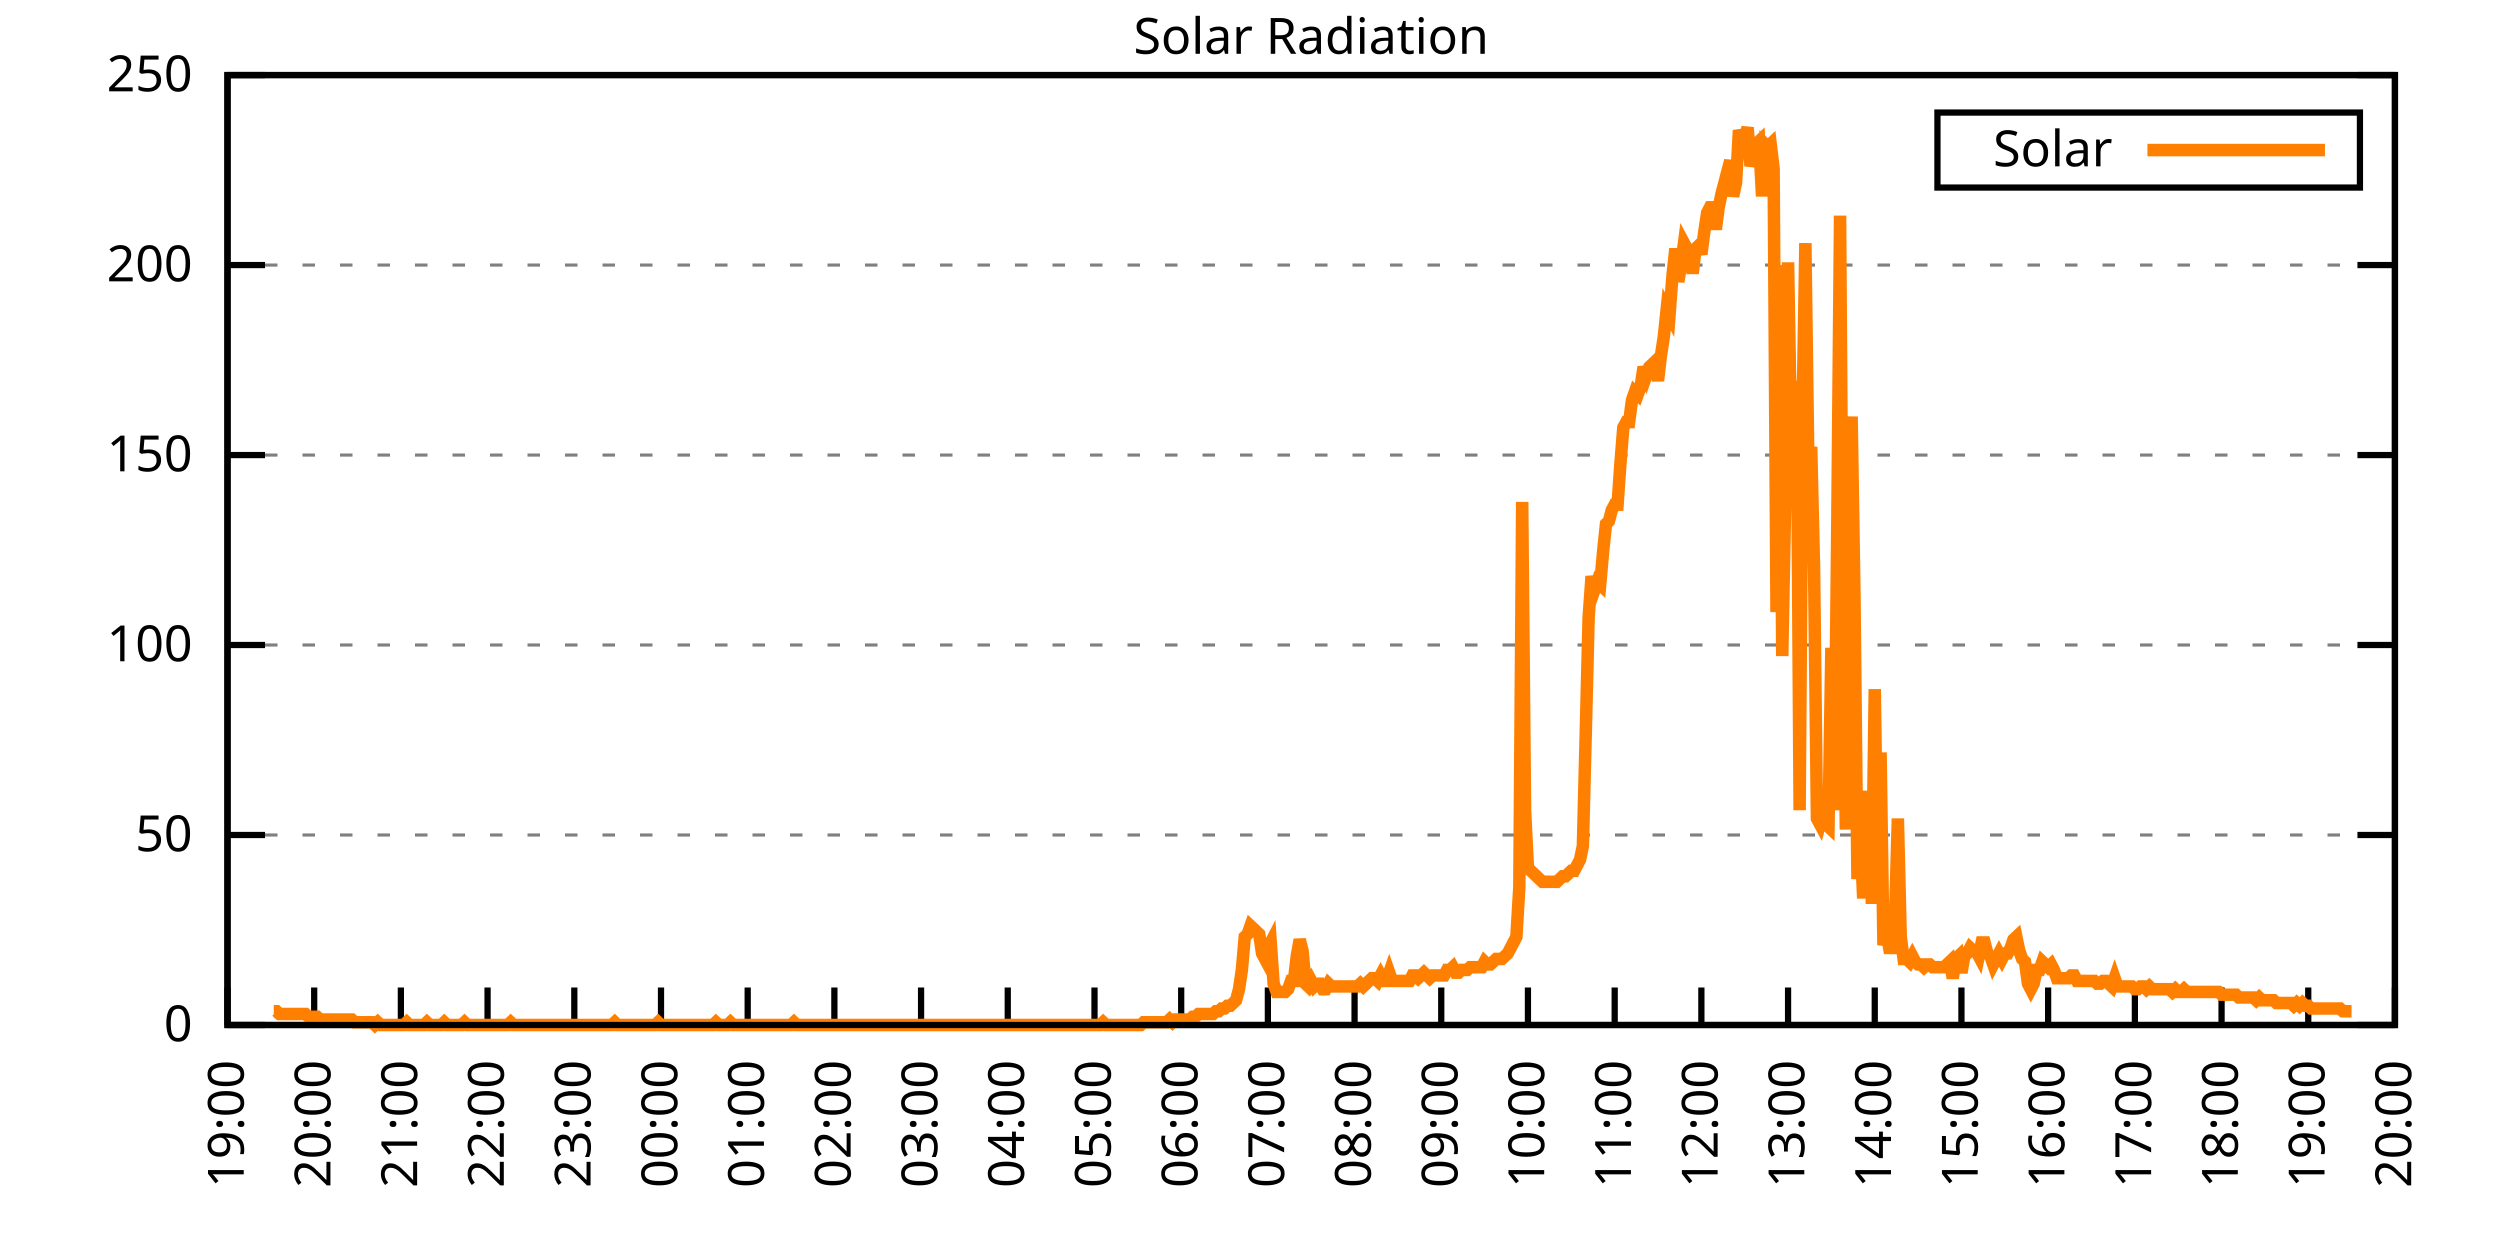
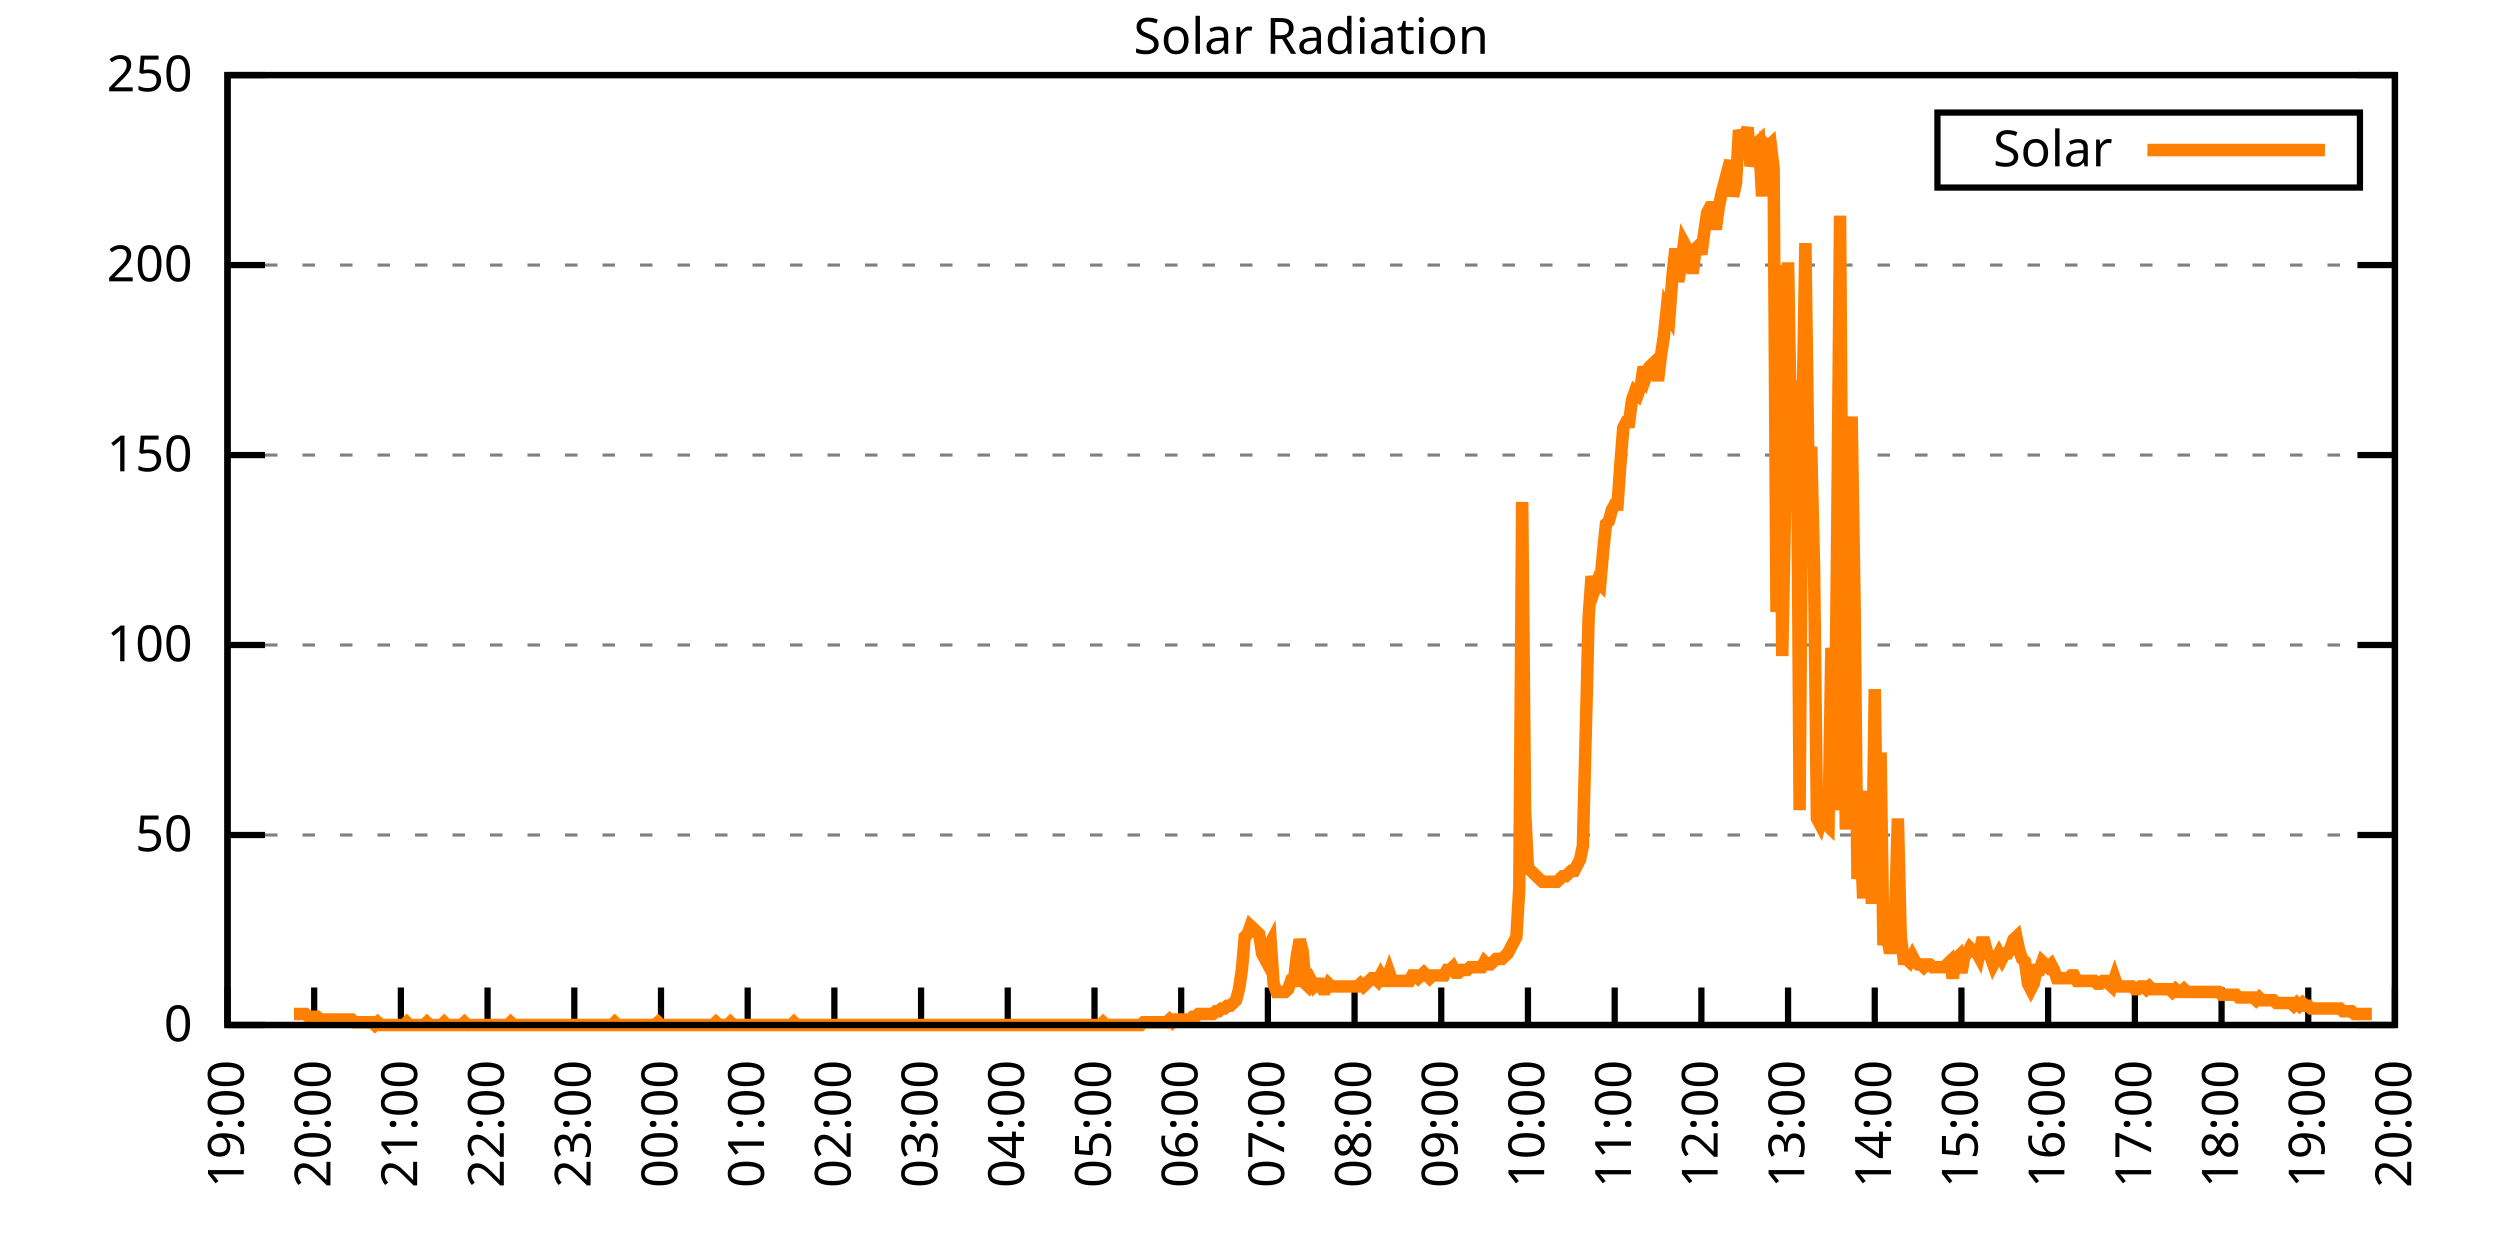
<svg xmlns="http://www.w3.org/2000/svg" xmlns:xlink="http://www.w3.org/1999/xlink" width="400" height="200" viewBox="0 0 400 200">
  <g id="gnuplot_canvas">
    <rect x="0" y="0" width="400" height="200" fill="none" />
    <defs>
      <circle id="gpDot" r="0.5" stroke-width="0.5" stroke="currentColor" />
      <path id="gpPt0" stroke-width="0.333" stroke="currentColor" d="M-1,0 h2 M0,-1 v2" />
      <path id="gpPt1" stroke-width="0.333" stroke="currentColor" d="M-1,-1 L1,1 M1,-1 L-1,1" />
      <path id="gpPt2" stroke-width="0.333" stroke="currentColor" d="M-1,0 L1,0 M0,-1 L0,1 M-1,-1 L1,1 M-1,1 L1,-1" />
      <rect id="gpPt3" stroke-width="0.333" stroke="currentColor" x="-1" y="-1" width="2" height="2" />
      <rect id="gpPt4" stroke-width="0.333" stroke="currentColor" fill="currentColor" x="-1" y="-1" width="2" height="2" />
      <circle id="gpPt5" stroke-width="0.333" stroke="currentColor" cx="0" cy="0" r="1" />
      <use xlink:href="#gpPt5" id="gpPt6" fill="currentColor" stroke="none" />
      <path id="gpPt7" stroke-width="0.333" stroke="currentColor" d="M0,-1.33 L-1.33,0.67 L1.33,0.67 z" />
      <use xlink:href="#gpPt7" id="gpPt8" fill="currentColor" stroke="none" />
      <use xlink:href="#gpPt7" id="gpPt9" stroke="currentColor" transform="rotate(180)" />
      <use xlink:href="#gpPt9" id="gpPt10" fill="currentColor" stroke="none" />
      <use xlink:href="#gpPt3" id="gpPt11" stroke="currentColor" transform="rotate(45)" />
      <use xlink:href="#gpPt11" id="gpPt12" fill="currentColor" stroke="none" />
      <path id="gpPt13" stroke-width="0.333" stroke="currentColor" d="M0,1.330 L1.265,0.411 L0.782,-1.067 L-0.782,-1.076 L-1.265,0.411 z" />
      <use xlink:href="#gpPt13" id="gpPt14" fill="currentColor" stroke="none" />
      <filter id="textbox" filterUnits="objectBoundingBox" x="0" y="0" height="1" width="1">
        <feFlood flood-color="white" flood-opacity="1" result="bgnd" />
        <feComposite in="SourceGraphic" in2="bgnd" operator="atop" />
      </filter>
      <filter id="greybox" filterUnits="objectBoundingBox" x="0" y="0" height="1" width="1">
        <feFlood flood-color="lightgrey" flood-opacity="1" result="grey" />
        <feComposite in="SourceGraphic" in2="grey" operator="atop" />
      </filter>
    </defs>
    <g fill="none" color="white" stroke="currentColor" stroke-width="1.00" stroke-linecap="butt" stroke-linejoin="miter">
</g>
    <g fill="none" color="black" stroke="currentColor" stroke-width="1.00" stroke-linecap="butt" stroke-linejoin="miter">
      <g stroke="none" shape-rendering="crispEdges">
        <polygon fill="rgb(255, 255, 255)" points="36.40,164.00 383.18,164.00 383.18,12.02 36.40,12.02 " />
      </g>
    </g>
    <g fill="none" color="black" stroke="currentColor" stroke-width="1.00" stroke-linecap="butt" stroke-linejoin="miter">
</g>
    <g fill="none" color="black" stroke="black" stroke-width="0.50" stroke-linecap="butt" stroke-linejoin="miter">
</g>
    <g fill="none" color="gray" stroke="currentColor" stroke-width="0.50" stroke-linecap="butt" stroke-linejoin="miter">
      <path stroke="gray" stroke-dasharray="2,4" class="gridline" d="M36.40,164.00 L383.19,164.00  " />
    </g>
    <g fill="none" color="gray" stroke="gray" stroke-width="1.00" stroke-linecap="butt" stroke-linejoin="miter">
</g>
    <g fill="none" color="black" stroke="currentColor" stroke-width="1.00" stroke-linecap="butt" stroke-linejoin="miter">
      <path stroke="black" d="M36.40,164.00 L42.40,164.00 M383.19,164.00 L377.19,164.00  " />
      <g transform="translate(30.80,166.60)" stroke="none" fill="black" font-family="Sans" font-size="8.00" text-anchor="end">
        <text>
          <tspan font-family="Sans"> 0</tspan>
        </text>
      </g>
    </g>
    <g fill="none" color="black" stroke="currentColor" stroke-width="1.00" stroke-linecap="butt" stroke-linejoin="miter">
</g>
    <g fill="none" color="black" stroke="black" stroke-width="0.50" stroke-linecap="butt" stroke-linejoin="miter">
</g>
    <g fill="none" color="gray" stroke="currentColor" stroke-width="0.50" stroke-linecap="butt" stroke-linejoin="miter">
      <path stroke="gray" stroke-dasharray="2,4" class="gridline" d="M36.40,133.60 L383.19,133.60  " />
    </g>
    <g fill="none" color="gray" stroke="gray" stroke-width="1.00" stroke-linecap="butt" stroke-linejoin="miter">
</g>
    <g fill="none" color="black" stroke="currentColor" stroke-width="1.00" stroke-linecap="butt" stroke-linejoin="miter">
      <path stroke="black" d="M36.40,133.60 L42.40,133.60 M383.19,133.60 L377.19,133.60  " />
      <g transform="translate(30.80,136.20)" stroke="none" fill="black" font-family="Sans" font-size="8.00" text-anchor="end">
        <text>
          <tspan font-family="Sans"> 50</tspan>
        </text>
      </g>
    </g>
    <g fill="none" color="black" stroke="currentColor" stroke-width="1.00" stroke-linecap="butt" stroke-linejoin="miter">
</g>
    <g fill="none" color="black" stroke="black" stroke-width="0.50" stroke-linecap="butt" stroke-linejoin="miter">
</g>
    <g fill="none" color="gray" stroke="currentColor" stroke-width="0.50" stroke-linecap="butt" stroke-linejoin="miter">
      <path stroke="gray" stroke-dasharray="2,4" class="gridline" d="M36.40,103.20 L383.19,103.20  " />
    </g>
    <g fill="none" color="gray" stroke="gray" stroke-width="1.00" stroke-linecap="butt" stroke-linejoin="miter">
</g>
    <g fill="none" color="black" stroke="currentColor" stroke-width="1.00" stroke-linecap="butt" stroke-linejoin="miter">
      <path stroke="black" d="M36.40,103.20 L42.40,103.20 M383.19,103.20 L377.19,103.20  " />
      <g transform="translate(30.80,105.80)" stroke="none" fill="black" font-family="Sans" font-size="8.00" text-anchor="end">
        <text>
          <tspan font-family="Sans"> 100</tspan>
        </text>
      </g>
    </g>
    <g fill="none" color="black" stroke="currentColor" stroke-width="1.00" stroke-linecap="butt" stroke-linejoin="miter">
</g>
    <g fill="none" color="black" stroke="black" stroke-width="0.50" stroke-linecap="butt" stroke-linejoin="miter">
</g>
    <g fill="none" color="gray" stroke="currentColor" stroke-width="0.50" stroke-linecap="butt" stroke-linejoin="miter">
      <path stroke="gray" stroke-dasharray="2,4" class="gridline" d="M36.40,72.81 L383.19,72.81  " />
    </g>
    <g fill="none" color="gray" stroke="gray" stroke-width="1.00" stroke-linecap="butt" stroke-linejoin="miter">
</g>
    <g fill="none" color="black" stroke="currentColor" stroke-width="1.00" stroke-linecap="butt" stroke-linejoin="miter">
      <path stroke="black" d="M36.40,72.81 L42.40,72.81 M383.19,72.81 L377.19,72.81  " />
      <g transform="translate(30.80,75.41)" stroke="none" fill="black" font-family="Sans" font-size="8.00" text-anchor="end">
        <text>
          <tspan font-family="Sans"> 150</tspan>
        </text>
      </g>
    </g>
    <g fill="none" color="black" stroke="currentColor" stroke-width="1.00" stroke-linecap="butt" stroke-linejoin="miter">
</g>
    <g fill="none" color="black" stroke="black" stroke-width="0.50" stroke-linecap="butt" stroke-linejoin="miter">
</g>
    <g fill="none" color="gray" stroke="currentColor" stroke-width="0.50" stroke-linecap="butt" stroke-linejoin="miter">
      <path stroke="gray" stroke-dasharray="2,4" class="gridline" d="M36.40,42.41 L383.19,42.41  " />
    </g>
    <g fill="none" color="gray" stroke="gray" stroke-width="1.00" stroke-linecap="butt" stroke-linejoin="miter">
</g>
    <g fill="none" color="black" stroke="currentColor" stroke-width="1.00" stroke-linecap="butt" stroke-linejoin="miter">
      <path stroke="black" d="M36.40,42.41 L42.40,42.41 M383.19,42.41 L377.19,42.41  " />
      <g transform="translate(30.80,45.01)" stroke="none" fill="black" font-family="Sans" font-size="8.00" text-anchor="end">
        <text>
          <tspan font-family="Sans"> 200</tspan>
        </text>
      </g>
    </g>
    <g fill="none" color="black" stroke="currentColor" stroke-width="1.00" stroke-linecap="butt" stroke-linejoin="miter">
</g>
    <g fill="none" color="black" stroke="black" stroke-width="0.50" stroke-linecap="butt" stroke-linejoin="miter">
</g>
    <g fill="none" color="gray" stroke="currentColor" stroke-width="0.50" stroke-linecap="butt" stroke-linejoin="miter">
      <path stroke="gray" stroke-dasharray="2,4" class="gridline" d="M36.40,12.01 L383.19,12.01  " />
    </g>
    <g fill="none" color="gray" stroke="gray" stroke-width="1.00" stroke-linecap="butt" stroke-linejoin="miter">
</g>
    <g fill="none" color="black" stroke="currentColor" stroke-width="1.00" stroke-linecap="butt" stroke-linejoin="miter">
      <path stroke="black" d="M36.40,12.01 L42.40,12.01 M383.19,12.01 L377.19,12.01  " />
      <g transform="translate(30.80,14.61)" stroke="none" fill="black" font-family="Sans" font-size="8.00" text-anchor="end">
        <text>
          <tspan font-family="Sans"> 250</tspan>
        </text>
      </g>
    </g>
    <g fill="none" color="black" stroke="currentColor" stroke-width="1.00" stroke-linecap="butt" stroke-linejoin="miter">
      <path stroke="black" d="M36.40,164.00 L36.40,158.00  " />
      <g transform="translate(39.00,169.60) rotate(270.00)" stroke="none" fill="black" font-family="Sans" font-size="8.00" text-anchor="end">
        <text>
          <tspan font-family="Sans">19:00</tspan>
        </text>
      </g>
    </g>
    <g fill="none" color="black" stroke="currentColor" stroke-width="1.00" stroke-linecap="butt" stroke-linejoin="miter">
      <path stroke="black" d="M50.27,164.00 L50.27,158.00  " />
      <g transform="translate(52.87,169.60) rotate(270.00)" stroke="none" fill="black" font-family="Sans" font-size="8.00" text-anchor="end">
        <text>
          <tspan font-family="Sans">20:00</tspan>
        </text>
      </g>
    </g>
    <g fill="none" color="black" stroke="currentColor" stroke-width="1.00" stroke-linecap="butt" stroke-linejoin="miter">
      <path stroke="black" d="M64.14,164.00 L64.14,158.00  " />
      <g transform="translate(66.74,169.60) rotate(270.00)" stroke="none" fill="black" font-family="Sans" font-size="8.00" text-anchor="end">
        <text>
          <tspan font-family="Sans">21:00</tspan>
        </text>
      </g>
    </g>
    <g fill="none" color="black" stroke="currentColor" stroke-width="1.00" stroke-linecap="butt" stroke-linejoin="miter">
      <path stroke="black" d="M78.01,164.00 L78.01,158.00  " />
      <g transform="translate(80.61,169.60) rotate(270.00)" stroke="none" fill="black" font-family="Sans" font-size="8.00" text-anchor="end">
        <text>
          <tspan font-family="Sans">22:00</tspan>
        </text>
      </g>
    </g>
    <g fill="none" color="black" stroke="currentColor" stroke-width="1.00" stroke-linecap="butt" stroke-linejoin="miter">
      <path stroke="black" d="M91.89,164.00 L91.89,158.00  " />
      <g transform="translate(94.49,169.60) rotate(270.00)" stroke="none" fill="black" font-family="Sans" font-size="8.00" text-anchor="end">
        <text>
          <tspan font-family="Sans">23:00</tspan>
        </text>
      </g>
    </g>
    <g fill="none" color="black" stroke="currentColor" stroke-width="1.00" stroke-linecap="butt" stroke-linejoin="miter">
      <path stroke="black" d="M105.76,164.00 L105.76,158.00  " />
      <g transform="translate(108.36,169.60) rotate(270.00)" stroke="none" fill="black" font-family="Sans" font-size="8.00" text-anchor="end">
        <text>
          <tspan font-family="Sans">00:00</tspan>
        </text>
      </g>
    </g>
    <g fill="none" color="black" stroke="currentColor" stroke-width="1.00" stroke-linecap="butt" stroke-linejoin="miter">
      <path stroke="black" d="M119.63,164.00 L119.63,158.00  " />
      <g transform="translate(122.23,169.60) rotate(270.00)" stroke="none" fill="black" font-family="Sans" font-size="8.00" text-anchor="end">
        <text>
          <tspan font-family="Sans">01:00</tspan>
        </text>
      </g>
    </g>
    <g fill="none" color="black" stroke="currentColor" stroke-width="1.00" stroke-linecap="butt" stroke-linejoin="miter">
      <path stroke="black" d="M133.50,164.00 L133.50,158.00  " />
      <g transform="translate(136.10,169.60) rotate(270.00)" stroke="none" fill="black" font-family="Sans" font-size="8.00" text-anchor="end">
        <text>
          <tspan font-family="Sans">02:00</tspan>
        </text>
      </g>
    </g>
    <g fill="none" color="black" stroke="currentColor" stroke-width="1.00" stroke-linecap="butt" stroke-linejoin="miter">
      <path stroke="black" d="M147.37,164.00 L147.37,158.00  " />
      <g transform="translate(149.97,169.60) rotate(270.00)" stroke="none" fill="black" font-family="Sans" font-size="8.00" text-anchor="end">
        <text>
          <tspan font-family="Sans">03:00</tspan>
        </text>
      </g>
    </g>
    <g fill="none" color="black" stroke="currentColor" stroke-width="1.00" stroke-linecap="butt" stroke-linejoin="miter">
      <path stroke="black" d="M161.24,164.00 L161.24,158.00  " />
      <g transform="translate(163.84,169.60) rotate(270.00)" stroke="none" fill="black" font-family="Sans" font-size="8.00" text-anchor="end">
        <text>
          <tspan font-family="Sans">04:00</tspan>
        </text>
      </g>
    </g>
    <g fill="none" color="black" stroke="currentColor" stroke-width="1.00" stroke-linecap="butt" stroke-linejoin="miter">
      <path stroke="black" d="M175.12,164.00 L175.12,158.00  " />
      <g transform="translate(177.72,169.60) rotate(270.00)" stroke="none" fill="black" font-family="Sans" font-size="8.00" text-anchor="end">
        <text>
          <tspan font-family="Sans">05:00</tspan>
        </text>
      </g>
    </g>
    <g fill="none" color="black" stroke="currentColor" stroke-width="1.00" stroke-linecap="butt" stroke-linejoin="miter">
      <path stroke="black" d="M188.99,164.00 L188.99,158.00  " />
      <g transform="translate(191.59,169.60) rotate(270.00)" stroke="none" fill="black" font-family="Sans" font-size="8.00" text-anchor="end">
        <text>
          <tspan font-family="Sans">06:00</tspan>
        </text>
      </g>
    </g>
    <g fill="none" color="black" stroke="currentColor" stroke-width="1.00" stroke-linecap="butt" stroke-linejoin="miter">
      <path stroke="black" d="M202.86,164.00 L202.86,158.00  " />
      <g transform="translate(205.46,169.60) rotate(270.00)" stroke="none" fill="black" font-family="Sans" font-size="8.00" text-anchor="end">
        <text>
          <tspan font-family="Sans">07:00</tspan>
        </text>
      </g>
    </g>
    <g fill="none" color="black" stroke="currentColor" stroke-width="1.00" stroke-linecap="butt" stroke-linejoin="miter">
      <path stroke="black" d="M216.73,164.00 L216.73,158.00  " />
      <g transform="translate(219.33,169.60) rotate(270.00)" stroke="none" fill="black" font-family="Sans" font-size="8.00" text-anchor="end">
        <text>
          <tspan font-family="Sans">08:00</tspan>
        </text>
      </g>
    </g>
    <g fill="none" color="black" stroke="currentColor" stroke-width="1.00" stroke-linecap="butt" stroke-linejoin="miter">
      <path stroke="black" d="M230.60,164.00 L230.60,158.00  " />
      <g transform="translate(233.20,169.60) rotate(270.00)" stroke="none" fill="black" font-family="Sans" font-size="8.00" text-anchor="end">
        <text>
          <tspan font-family="Sans">09:00</tspan>
        </text>
      </g>
    </g>
    <g fill="none" color="black" stroke="currentColor" stroke-width="1.00" stroke-linecap="butt" stroke-linejoin="miter">
      <path stroke="black" d="M244.47,164.00 L244.47,158.00  " />
      <g transform="translate(247.07,169.60) rotate(270.00)" stroke="none" fill="black" font-family="Sans" font-size="8.00" text-anchor="end">
        <text>
          <tspan font-family="Sans">10:00</tspan>
        </text>
      </g>
    </g>
    <g fill="none" color="black" stroke="currentColor" stroke-width="1.00" stroke-linecap="butt" stroke-linejoin="miter">
      <path stroke="black" d="M258.35,164.00 L258.35,158.00  " />
      <g transform="translate(260.95,169.60) rotate(270.00)" stroke="none" fill="black" font-family="Sans" font-size="8.00" text-anchor="end">
        <text>
          <tspan font-family="Sans">11:00</tspan>
        </text>
      </g>
    </g>
    <g fill="none" color="black" stroke="currentColor" stroke-width="1.00" stroke-linecap="butt" stroke-linejoin="miter">
      <path stroke="black" d="M272.22,164.00 L272.22,158.00  " />
      <g transform="translate(274.82,169.60) rotate(270.00)" stroke="none" fill="black" font-family="Sans" font-size="8.00" text-anchor="end">
        <text>
          <tspan font-family="Sans">12:00</tspan>
        </text>
      </g>
    </g>
    <g fill="none" color="black" stroke="currentColor" stroke-width="1.00" stroke-linecap="butt" stroke-linejoin="miter">
      <path stroke="black" d="M286.09,164.00 L286.09,158.00  " />
      <g transform="translate(288.69,169.60) rotate(270.00)" stroke="none" fill="black" font-family="Sans" font-size="8.00" text-anchor="end">
        <text>
          <tspan font-family="Sans">13:00</tspan>
        </text>
      </g>
    </g>
    <g fill="none" color="black" stroke="currentColor" stroke-width="1.00" stroke-linecap="butt" stroke-linejoin="miter">
      <path stroke="black" d="M299.96,164.00 L299.96,158.00  " />
      <g transform="translate(302.56,169.60) rotate(270.00)" stroke="none" fill="black" font-family="Sans" font-size="8.00" text-anchor="end">
        <text>
          <tspan font-family="Sans">14:00</tspan>
        </text>
      </g>
    </g>
    <g fill="none" color="black" stroke="currentColor" stroke-width="1.00" stroke-linecap="butt" stroke-linejoin="miter">
      <path stroke="black" d="M313.83,164.00 L313.83,158.00  " />
      <g transform="translate(316.43,169.60) rotate(270.00)" stroke="none" fill="black" font-family="Sans" font-size="8.00" text-anchor="end">
        <text>
          <tspan font-family="Sans">15:00</tspan>
        </text>
      </g>
    </g>
    <g fill="none" color="black" stroke="currentColor" stroke-width="1.00" stroke-linecap="butt" stroke-linejoin="miter">
      <path stroke="black" d="M327.70,164.00 L327.70,158.00  " />
      <g transform="translate(330.30,169.60) rotate(270.00)" stroke="none" fill="black" font-family="Sans" font-size="8.00" text-anchor="end">
        <text>
          <tspan font-family="Sans">16:00</tspan>
        </text>
      </g>
    </g>
    <g fill="none" color="black" stroke="currentColor" stroke-width="1.00" stroke-linecap="butt" stroke-linejoin="miter">
      <path stroke="black" d="M341.58,164.00 L341.58,158.00  " />
      <g transform="translate(344.18,169.60) rotate(270.00)" stroke="none" fill="black" font-family="Sans" font-size="8.00" text-anchor="end">
        <text>
          <tspan font-family="Sans">17:00</tspan>
        </text>
      </g>
    </g>
    <g fill="none" color="black" stroke="currentColor" stroke-width="1.00" stroke-linecap="butt" stroke-linejoin="miter">
      <path stroke="black" d="M355.45,164.00 L355.45,158.00  " />
      <g transform="translate(358.05,169.60) rotate(270.00)" stroke="none" fill="black" font-family="Sans" font-size="8.00" text-anchor="end">
        <text>
          <tspan font-family="Sans">18:00</tspan>
        </text>
      </g>
    </g>
    <g fill="none" color="black" stroke="currentColor" stroke-width="1.00" stroke-linecap="butt" stroke-linejoin="miter">
      <path stroke="black" d="M369.32,164.00 L369.32,158.00  " />
      <g transform="translate(371.92,169.60) rotate(270.00)" stroke="none" fill="black" font-family="Sans" font-size="8.00" text-anchor="end">
        <text>
          <tspan font-family="Sans">19:00</tspan>
        </text>
      </g>
    </g>
    <g fill="none" color="black" stroke="currentColor" stroke-width="1.00" stroke-linecap="butt" stroke-linejoin="miter">
      <path stroke="black" d="M383.19,164.00 L383.19,158.00  " />
      <g transform="translate(385.79,169.60) rotate(270.00)" stroke="none" fill="black" font-family="Sans" font-size="8.00" text-anchor="end">
        <text>
          <tspan font-family="Sans">20:00</tspan>
        </text>
      </g>
    </g>
    <g fill="none" color="black" stroke="currentColor" stroke-width="1.00" stroke-linecap="butt" stroke-linejoin="miter">
</g>
    <g fill="none" color="black" stroke="currentColor" stroke-width="1.00" stroke-linecap="butt" stroke-linejoin="miter">
      <path stroke="black" d="M36.40,12.01 L36.40,164.00 L383.19,164.00 L383.19,12.01 L36.40,12.01 Z  " />
    </g>
    <g fill="none" color="black" stroke="currentColor" stroke-width="1.00" stroke-linecap="butt" stroke-linejoin="miter">
</g>
    <g fill="none" color="black" stroke="currentColor" stroke-width="1.00" stroke-linecap="butt" stroke-linejoin="miter">
      <path stroke="black" d="M309.99,30.01 L309.99,18.01 L377.59,18.01 L377.59,30.01 L309.99,30.01 Z  " />
    </g>
    <g id="Solar_Radiation_plot_1">
      <g fill="none" color="white" stroke="black" stroke-width="2.00" stroke-linecap="butt" stroke-linejoin="miter">
</g>
      <g fill="none" color="black" stroke="currentColor" stroke-width="2.00" stroke-linecap="butt" stroke-linejoin="miter">
        <g transform="translate(337.99,26.61)" stroke="none" fill="black" font-family="Sans" font-size="8.00" text-anchor="end">
          <text>
            <tspan font-family="Sans">Solar</tspan>
          </text>
        </g>
      </g>
      <g fill="none" color="black" stroke="currentColor" stroke-width="2.00" stroke-linecap="butt" stroke-linejoin="miter">
-         <path stroke="rgb(255, 127,   0)" d="M343.59,24.01 L371.99,24.01 M43.80,161.80 L44.26,161.80 L44.72,162.24 L45.19,162.24 L45.65,162.24 L46.11,162.24   L46.57,162.24 L47.03,162.24 L47.50,162.24 L47.96,162.24 L48.42,162.24 L48.88,162.24 L49.35,162.68 L49.81,162.68   L50.27,162.68 L50.73,162.68 L51.20,163.12 L51.66,163.12 L52.12,163.12 L52.58,163.12 L53.05,163.12 L53.51,163.12   L53.97,163.12 L54.43,163.12 L54.90,163.12 L55.36,163.12 L55.82,163.12 L56.28,163.12 L56.75,163.56 L57.21,163.56   L57.67,163.56 L58.13,163.56 L58.59,163.56 L59.06,163.56 L59.52,163.56 L59.98,164.00 L60.44,163.56 L60.91,164.00   L61.37,164.00 L61.83,164.00 L62.29,164.00 L62.76,164.00 L63.22,164.00 L63.68,164.00 L64.14,164.00 L64.61,164.00   L65.07,163.56 L65.53,164.00 L65.99,164.00 L66.46,164.00 L66.92,164.00 L67.38,164.00 L67.84,164.00 L68.30,163.56   L68.77,164.00 L69.23,164.00 L69.69,164.00 L70.15,164.00 L70.62,164.00 L71.08,163.56 L71.54,164.00 L72.00,164.00   L72.47,164.00 L72.93,164.00 L73.39,164.00 L73.85,164.00 L74.32,163.56 L74.78,164.00 L75.24,164.00 L75.70,164.00   L76.17,164.00 L76.63,164.00 L77.09,164.00 L77.55,164.00 L78.01,164.00 L78.48,164.00 L78.94,164.00 L79.40,164.00   L79.86,164.00 L80.33,164.00 L80.79,164.00 L81.25,164.00 L81.71,163.56 L82.18,164.00 L82.64,164.00 L83.10,164.00   L83.56,164.00 L84.03,164.00 L84.49,164.00 L84.95,164.00 L85.41,164.00 L85.88,164.00 L86.34,164.00 L86.80,164.00   L87.26,164.00 L87.72,164.00 L88.19,164.00 L88.65,164.00 L89.11,164.00 L89.57,164.00 L90.04,164.00 L90.50,164.00   L90.96,164.00 L91.42,164.00 L91.89,164.00 L92.35,164.00 L92.81,164.00 L93.27,164.00 L93.74,164.00 L94.20,164.00   L94.66,164.00 L95.12,164.00 L95.59,164.00 L96.05,164.00 L96.51,164.00 L96.97,164.00 L97.44,164.00 L97.90,164.00   L98.36,163.56 L98.82,164.00 L99.28,164.00 L99.75,164.00 L100.21,164.00 L100.67,164.00 L101.13,164.00 L101.60,164.00   L102.06,164.00 L102.52,164.00 L102.98,164.00 L103.45,164.00 L103.91,164.00 L104.37,164.00 L104.83,164.00 L105.30,163.56   L105.76,164.00 L106.22,164.00 L106.68,164.00 L107.15,164.00 L107.61,164.00 L108.07,164.00 L108.53,164.00 L108.99,164.00   L109.46,164.00 L109.92,164.00 L110.38,164.00 L110.84,164.00 L111.31,164.00 L111.77,164.00 L112.23,164.00 L112.69,164.00   L113.16,164.00 L113.62,164.00 L114.08,164.00 L114.54,163.56 L115.01,164.00 L115.47,164.00 L115.93,164.00 L116.39,164.00   L116.86,163.56 L117.32,164.00 L117.78,164.00 L118.24,164.00 L118.70,164.00 L119.17,164.00 L119.63,164.00 L120.09,164.00   L120.55,164.00 L121.02,164.00 L121.48,164.00 L121.94,164.00 L122.40,164.00 L122.87,164.00 L123.33,164.00 L123.79,164.00   L124.25,164.00 L124.72,164.00 L125.18,164.00 L125.64,164.00 L126.10,164.00 L126.57,164.00 L127.03,163.56 L127.49,164.00   L127.95,164.00 L128.41,164.00 L128.88,164.00 L129.34,164.00 L129.80,164.00 L130.26,164.00 L130.73,164.00 L131.19,164.00   L131.65,164.00 L132.11,164.00 L132.58,164.00 L133.04,164.00 L133.50,164.00 L133.96,164.00 L134.43,164.00 L134.89,164.00   L135.35,164.00 L135.81,164.00 L136.28,164.00 L136.74,164.00 L137.20,164.00 L137.66,164.00 L138.13,164.00 L138.59,164.00   L139.05,164.00 L139.51,164.00 L139.97,164.00 L140.44,164.00 L140.90,164.00 L141.36,164.00 L141.82,164.00 L142.29,164.00   L142.75,164.00 L143.21,164.00 L143.67,164.00 L144.14,164.00 L144.60,164.00 L145.06,164.00 L145.52,164.00 L145.99,164.00   L146.45,164.00 L146.91,164.00 L147.37,164.00 L147.84,164.00 L148.30,164.00 L148.76,164.00 L149.22,164.00 L149.68,164.00   L150.15,164.00 L150.61,164.00 L151.07,164.00 L151.53,164.00 L152.00,164.00 L152.46,164.00 L152.92,164.00 L153.38,164.00   L153.85,164.00 L154.31,164.00 L154.77,164.00 L155.23,164.00 L155.70,164.00 L156.16,164.00 L156.62,164.00 L157.08,164.00   L157.55,164.00 L158.01,164.00 L158.47,164.00 L158.93,164.00 L159.39,164.00 L159.86,164.00 L160.32,164.00 L160.78,164.00   L161.24,164.00 L161.71,164.00 L162.17,164.00 L162.63,164.00 L163.09,164.00 L163.56,164.00 L164.02,164.00 L164.48,164.00   L164.94,164.00 L165.41,164.00 L165.87,164.00 L166.33,164.00 L166.79,164.00 L167.26,164.00 L167.72,164.00 L168.18,164.00   L168.64,164.00 L169.10,164.00 L169.57,164.00 L170.03,164.00 L170.49,164.00 L170.95,164.00 L171.42,164.00 L171.88,164.00   L172.34,164.00 L172.80,164.00 L173.27,164.00 L173.73,164.00 L174.19,164.00 L174.65,164.00 L175.12,164.00 L175.58,164.00   L176.04,164.00 L176.50,163.56 L176.97,164.00 L177.43,164.00 L177.89,164.00 L178.35,164.00 L178.82,164.00 L179.28,164.00   L179.74,164.00 L180.20,164.00 L180.66,164.00 L181.13,164.00 L181.59,164.00 L182.05,164.00 L182.51,164.00 L182.98,163.56   L183.44,163.56 L183.90,163.56 L184.36,163.56 L184.83,163.56 L185.29,163.56 L185.75,163.56 L186.21,163.56 L186.68,163.56   L187.14,163.12 L187.60,163.56 L188.06,163.12 L188.53,163.12 L188.99,163.12 L189.45,163.12 L189.91,163.12 L190.37,163.12   L190.84,162.68 L191.30,162.68 L191.76,162.24 L192.22,162.24 L192.69,162.24 L193.15,162.24 L193.61,162.24 L194.07,162.24   L194.54,161.80 L195.00,161.80 L195.46,161.36 L195.92,161.36 L196.39,160.92 L196.85,160.92 L197.31,160.48 L197.77,160.04   L198.24,158.27 L198.70,155.19 L199.16,149.90 L199.62,149.46 L200.08,148.14 L200.55,148.58 L201.01,149.02 L201.47,149.46   L201.93,152.55 L202.40,153.43 L202.86,151.67 L203.32,150.79 L203.78,157.39 L204.25,158.71 L204.71,158.71 L205.17,158.71   L205.63,158.71 L206.10,158.27 L206.56,156.95 L207.02,156.95 L207.48,152.99 L207.95,150.34 L208.41,152.11 L208.87,157.39   L209.33,157.83 L209.80,156.95 L210.26,157.83 L210.72,157.39 L211.18,157.39 L211.64,158.27 L212.11,158.27 L212.57,157.39   L213.03,157.83 L213.49,157.83 L213.96,157.83 L214.42,157.83 L214.88,157.83 L215.34,157.83 L215.81,157.83 L216.27,157.83   L216.73,157.83 L217.19,157.83 L217.66,157.39 L218.12,157.83 L218.58,157.39 L219.04,156.95 L219.51,156.51 L219.97,156.51   L220.43,156.95 L220.89,156.07 L221.35,156.95 L221.82,156.95 L222.28,155.63 L222.74,156.95 L223.20,156.95 L223.67,156.95   L224.13,156.95 L224.59,156.95 L225.05,156.95 L225.52,156.95 L225.98,156.07 L226.44,156.07 L226.90,156.51 L227.37,156.07   L227.83,155.63 L228.29,156.07 L228.75,156.51 L229.22,156.07 L229.68,156.07 L230.14,156.07 L230.60,156.07 L231.06,156.07   L231.53,155.19 L231.99,155.19 L232.45,154.75 L232.91,155.63 L233.38,155.63 L233.84,155.19 L234.30,155.19 L234.76,155.19   L235.23,154.75 L235.69,154.75 L236.15,154.75 L236.61,154.75 L237.08,154.75 L237.54,153.87 L238.00,154.31 L238.46,154.31   L238.93,153.87 L239.39,153.43 L239.85,153.43 L240.31,153.43 L240.77,152.99 L241.24,152.55 L241.70,151.67 L242.16,150.79   L242.62,149.90 L243.09,141.98 L243.55,80.31 L244.01,129.64 L244.47,138.89 L244.94,139.33 L245.40,139.77 L245.86,140.21   L246.32,140.65 L246.79,141.09 L247.25,141.09 L247.71,141.09 L248.17,141.09 L248.64,141.09 L249.10,141.09 L249.56,140.65   L250.02,140.21 L250.49,140.21 L250.95,139.77 L251.41,139.33 L251.87,139.33 L252.33,138.45 L252.80,137.57 L253.26,135.37   L253.72,117.31 L254.18,98.81 L254.65,92.20 L255.11,94.40 L255.57,93.08 L256.03,93.52 L256.50,88.24 L256.96,83.83   L257.42,83.39 L257.88,81.63 L258.35,80.75 L258.81,80.75 L259.27,74.14 L259.73,68.41 L260.20,67.53 L260.66,67.53   L261.12,64.01 L261.58,62.69 L262.04,63.13 L262.51,61.81 L262.97,58.72 L263.43,60.04 L263.89,58.72 L264.36,58.28   L264.82,57.84 L265.28,60.93 L265.74,56.96 L266.21,53.88 L266.67,49.47 L267.13,50.35 L267.59,44.19 L268.06,39.78   L268.52,45.07 L268.98,42.42 L269.44,38.90 L269.91,39.78 L270.37,40.22 L270.83,43.75 L271.29,39.78 L271.75,39.34   L272.22,40.66 L272.68,37.14 L273.14,34.06 L273.60,33.17 L274.07,33.17 L274.53,36.70 L274.99,33.17 L275.45,30.97   L275.92,29.21 L276.38,27.45 L276.84,25.69 L277.30,31.41 L277.77,29.21 L278.23,20.84 L278.69,22.16 L279.15,22.16   L279.62,20.40 L280.08,26.57 L280.54,24.81 L281.00,23.04 L281.46,22.60 L281.93,31.41 L282.39,23.04 L282.85,23.48   L283.31,23.04 L283.78,27.01 L284.24,97.93 L284.70,42.42 L285.16,104.97 L285.63,80.31 L286.09,41.98 L286.55,68.85   L287.01,67.09 L287.48,60.93 L287.94,129.64 L288.40,66.65 L288.86,38.90 L289.33,73.70 L289.79,71.50 L290.25,90.88   L290.71,130.96 L291.18,131.84 L291.64,130.08 L292.10,131.84 L292.56,132.28 L293.02,103.65 L293.49,129.64 L293.95,85.59   L294.41,34.50 L294.87,100.57 L295.34,132.73 L295.80,78.10 L296.26,66.65 L296.72,95.72 L297.19,140.65 L297.65,133.17   L298.11,143.74 L298.57,133.61 L299.04,126.56 L299.50,144.62 L299.96,110.26 L300.42,141.98 L300.89,120.39 L301.35,151.23   L301.81,149.02 L302.27,151.67 L302.73,151.67 L303.20,146.82 L303.66,130.96 L304.12,149.90 L304.58,153.43 L305.05,153.43   L305.51,153.87 L305.97,152.99 L306.43,153.87 L306.90,154.31 L307.36,154.31 L307.82,154.75 L308.28,154.31 L308.75,154.31   L309.21,154.75 L309.67,154.75 L310.13,154.75 L310.60,154.75 L311.06,154.75 L311.52,154.31 L311.98,153.87 L312.44,156.51   L312.91,153.43 L313.37,152.99 L313.83,155.63 L314.29,152.99 L314.76,152.55 L315.22,151.67 L315.68,152.11 L316.14,152.11   L316.61,152.99 L317.07,150.79 L317.53,150.79 L317.99,152.55 L318.46,152.99 L318.92,154.31 L319.38,153.43 L319.84,152.55   L320.31,153.43 L320.77,152.55 L321.23,152.55 L321.69,151.67 L322.15,150.34 L322.62,149.90 L323.08,152.11 L323.54,153.43   L324.00,153.87 L324.47,157.39 L324.93,158.27 L325.39,157.39 L325.85,155.19 L326.32,155.19 L326.78,153.87 L327.24,154.31   L327.70,154.75 L328.17,154.31 L328.63,155.19 L329.09,156.51 L329.55,156.51 L330.02,156.51 L330.48,156.51 L330.94,156.51   L331.40,156.07 L331.87,156.07 L332.33,156.95 L332.79,156.95 L333.25,156.95 L333.71,156.95 L334.18,156.95 L334.64,156.95   L335.10,156.95 L335.56,157.39 L336.03,157.39 L336.49,156.95 L336.95,156.95 L337.41,157.39 L337.88,157.83 L338.34,156.51   L338.80,157.83 L339.26,157.83 L339.73,157.83 L340.19,157.83 L340.65,157.83 L341.11,157.83 L341.58,158.27 L342.04,158.27   L342.50,157.83 L342.96,157.83 L343.42,158.27 L343.89,157.83 L344.35,158.27 L344.81,158.27 L345.27,158.27 L345.74,158.27   L346.20,158.27 L346.66,158.27 L347.12,158.27 L347.59,158.71 L348.05,158.27 L348.51,158.71 L348.97,158.71 L349.44,158.27   L349.90,158.71 L350.36,158.71 L350.82,158.71 L351.29,158.71 L351.75,158.71 L352.21,158.71 L352.67,158.71 L353.13,158.71   L353.60,158.71 L354.06,158.71 L354.52,158.71 L354.98,158.71 L355.45,159.15 L355.91,159.15 L356.37,159.15 L356.83,159.15   L357.30,159.15 L357.76,159.15 L358.22,159.60 L358.68,159.60 L359.15,159.60 L359.61,159.60 L360.07,159.60 L360.53,159.60   L361.00,160.04 L361.46,159.60 L361.92,160.04 L362.38,160.04 L362.84,160.04 L363.31,160.04 L363.77,160.04 L364.23,160.48   L364.69,160.48 L365.16,160.48 L365.62,160.48 L366.08,160.48 L366.54,160.48 L367.01,160.92 L367.47,160.48 L367.93,160.92   L368.39,160.48 L368.86,160.92 L369.32,160.92 L369.78,161.36 L370.24,161.36 L370.71,161.36 L371.17,161.36 L371.63,161.36   L372.09,161.36 L372.56,161.36 L373.02,161.36 L373.48,161.36 L373.94,161.36 L374.40,161.36 L374.87,161.80 L375.33,161.80   L375.79,161.80 L376.25,161.80  " />
+         <path stroke="rgb(255, 127,   0)" d="M343.59,24.01 L371.99,24.01 M47.03,162.24 L47.50,162.24 L47.96,162.24 L48.42,162.24 L48.88,162.24 L49.35,162.68   L49.81,162.68 L50.27,162.68 L50.73,162.68 L51.20,163.12 L51.66,163.12 L52.12,163.12 L52.58,163.12 L53.05,163.12   L53.51,163.12 L53.97,163.12 L54.43,163.12 L54.90,163.12 L55.36,163.12 L55.82,163.12 L56.28,163.12 L56.75,163.56   L57.21,163.56 L57.67,163.56 L58.13,163.56 L58.59,163.56 L59.06,163.56 L59.52,163.56 L59.98,164.00 L60.44,163.56   L60.91,164.00 L61.37,164.00 L61.83,164.00 L62.29,164.00 L62.76,164.00 L63.22,164.00 L63.68,164.00 L64.14,164.00   L64.61,164.00 L65.07,163.56 L65.53,164.00 L65.99,164.00 L66.46,164.00 L66.92,164.00 L67.38,164.00 L67.84,164.00   L68.30,163.56 L68.77,164.00 L69.23,164.00 L69.69,164.00 L70.15,164.00 L70.62,164.00 L71.08,163.56 L71.54,164.00   L72.00,164.00 L72.47,164.00 L72.93,164.00 L73.39,164.00 L73.85,164.00 L74.32,163.56 L74.78,164.00 L75.24,164.00   L75.70,164.00 L76.17,164.00 L76.63,164.00 L77.09,164.00 L77.55,164.00 L78.01,164.00 L78.48,164.00 L78.94,164.00   L79.40,164.00 L79.86,164.00 L80.33,164.00 L80.79,164.00 L81.25,164.00 L81.71,163.56 L82.18,164.00 L82.64,164.00   L83.10,164.00 L83.56,164.00 L84.03,164.00 L84.49,164.00 L84.95,164.00 L85.41,164.00 L85.88,164.00 L86.34,164.00   L86.80,164.00 L87.26,164.00 L87.72,164.00 L88.19,164.00 L88.65,164.00 L89.11,164.00 L89.57,164.00 L90.04,164.00   L90.50,164.00 L90.96,164.00 L91.42,164.00 L91.89,164.00 L92.35,164.00 L92.81,164.00 L93.27,164.00 L93.74,164.00   L94.20,164.00 L94.66,164.00 L95.12,164.00 L95.59,164.00 L96.05,164.00 L96.51,164.00 L96.97,164.00 L97.44,164.00   L97.90,164.00 L98.36,163.56 L98.82,164.00 L99.28,164.00 L99.75,164.00 L100.21,164.00 L100.67,164.00 L101.13,164.00   L101.60,164.00 L102.06,164.00 L102.52,164.00 L102.98,164.00 L103.45,164.00 L103.91,164.00 L104.37,164.00 L104.83,164.00   L105.30,163.56 L105.76,164.00 L106.22,164.00 L106.68,164.00 L107.15,164.00 L107.61,164.00 L108.07,164.00 L108.53,164.00   L108.99,164.00 L109.46,164.00 L109.92,164.00 L110.38,164.00 L110.84,164.00 L111.31,164.00 L111.77,164.00 L112.23,164.00   L112.69,164.00 L113.16,164.00 L113.62,164.00 L114.08,164.00 L114.54,163.56 L115.01,164.00 L115.47,164.00 L115.93,164.00   L116.39,164.00 L116.86,163.56 L117.32,164.00 L117.78,164.00 L118.24,164.00 L118.70,164.00 L119.17,164.00 L119.63,164.00   L120.09,164.00 L120.55,164.00 L121.02,164.00 L121.48,164.00 L121.94,164.00 L122.40,164.00 L122.87,164.00 L123.33,164.00   L123.79,164.00 L124.25,164.00 L124.72,164.00 L125.18,164.00 L125.64,164.00 L126.10,164.00 L126.57,164.00 L127.03,163.56   L127.49,164.00 L127.95,164.00 L128.41,164.00 L128.88,164.00 L129.34,164.00 L129.80,164.00 L130.26,164.00 L130.73,164.00   L131.19,164.00 L131.65,164.00 L132.11,164.00 L132.58,164.00 L133.04,164.00 L133.50,164.00 L133.96,164.00 L134.43,164.00   L134.89,164.00 L135.35,164.00 L135.81,164.00 L136.28,164.00 L136.74,164.00 L137.20,164.00 L137.66,164.00 L138.13,164.00   L138.59,164.00 L139.05,164.00 L139.51,164.00 L139.97,164.00 L140.44,164.00 L140.90,164.00 L141.36,164.00 L141.82,164.00   L142.29,164.00 L142.75,164.00 L143.21,164.00 L143.67,164.00 L144.14,164.00 L144.60,164.00 L145.06,164.00 L145.52,164.00   L145.99,164.00 L146.45,164.00 L146.91,164.00 L147.37,164.00 L147.84,164.00 L148.30,164.00 L148.76,164.00 L149.22,164.00   L149.68,164.00 L150.15,164.00 L150.61,164.00 L151.07,164.00 L151.53,164.00 L152.00,164.00 L152.46,164.00 L152.92,164.00   L153.38,164.00 L153.85,164.00 L154.31,164.00 L154.77,164.00 L155.23,164.00 L155.70,164.00 L156.16,164.00 L156.62,164.00   L157.08,164.00 L157.55,164.00 L158.01,164.00 L158.47,164.00 L158.93,164.00 L159.39,164.00 L159.86,164.00 L160.32,164.00   L160.78,164.00 L161.24,164.00 L161.71,164.00 L162.17,164.00 L162.63,164.00 L163.09,164.00 L163.56,164.00 L164.02,164.00   L164.48,164.00 L164.94,164.00 L165.41,164.00 L165.87,164.00 L166.33,164.00 L166.79,164.00 L167.26,164.00 L167.72,164.00   L168.18,164.00 L168.64,164.00 L169.10,164.00 L169.57,164.00 L170.03,164.00 L170.49,164.00 L170.95,164.00 L171.42,164.00   L171.88,164.00 L172.34,164.00 L172.80,164.00 L173.27,164.00 L173.73,164.00 L174.19,164.00 L174.65,164.00 L175.12,164.00   L175.58,164.00 L176.04,164.00 L176.50,163.56 L176.97,164.00 L177.43,164.00 L177.89,164.00 L178.35,164.00 L178.82,164.00   L179.28,164.00 L179.74,164.00 L180.20,164.00 L180.66,164.00 L181.13,164.00 L181.59,164.00 L182.05,164.00 L182.51,164.00   L182.98,163.56 L183.44,163.56 L183.90,163.56 L184.36,163.56 L184.83,163.56 L185.29,163.56 L185.75,163.56 L186.21,163.56   L186.68,163.56 L187.14,163.12 L187.60,163.56 L188.06,163.12 L188.53,163.12 L188.99,163.12 L189.45,163.12 L189.91,163.12   L190.37,163.12 L190.84,162.68 L191.30,162.68 L191.76,162.24 L192.22,162.24 L192.69,162.24 L193.15,162.24 L193.61,162.24   L194.07,162.24 L194.54,161.80 L195.00,161.80 L195.46,161.36 L195.92,161.36 L196.39,160.92 L196.85,160.92 L197.31,160.48   L197.77,160.04 L198.24,158.27 L198.70,155.19 L199.16,149.90 L199.62,149.46 L200.08,148.14 L200.55,148.58 L201.01,149.02   L201.47,149.46 L201.93,152.55 L202.40,153.43 L202.86,151.67 L203.32,150.79 L203.78,157.39 L204.25,158.71 L204.71,158.71   L205.17,158.71 L205.63,158.71 L206.10,158.27 L206.56,156.95 L207.02,156.95 L207.48,152.99 L207.95,150.34 L208.41,152.11   L208.87,157.39 L209.33,157.83 L209.80,156.95 L210.26,157.83 L210.72,157.39 L211.18,157.39 L211.64,158.27 L212.11,158.27   L212.57,157.39 L213.03,157.83 L213.49,157.83 L213.96,157.83 L214.42,157.83 L214.88,157.83 L215.34,157.83 L215.81,157.83   L216.27,157.83 L216.73,157.83 L217.19,157.83 L217.66,157.39 L218.12,157.83 L218.58,157.39 L219.04,156.95 L219.51,156.51   L219.97,156.51 L220.43,156.95 L220.89,156.07 L221.35,156.95 L221.82,156.95 L222.28,155.63 L222.74,156.95 L223.20,156.95   L223.67,156.95 L224.13,156.95 L224.59,156.95 L225.05,156.95 L225.52,156.95 L225.98,156.07 L226.44,156.07 L226.90,156.51   L227.37,156.07 L227.83,155.63 L228.29,156.07 L228.75,156.51 L229.22,156.07 L229.68,156.07 L230.14,156.07 L230.60,156.07   L231.06,156.07 L231.53,155.19 L231.99,155.19 L232.45,154.75 L232.91,155.63 L233.38,155.63 L233.84,155.19 L234.30,155.19   L234.76,155.19 L235.23,154.75 L235.69,154.75 L236.15,154.75 L236.61,154.75 L237.08,154.75 L237.54,153.87 L238.00,154.31   L238.46,154.31 L238.93,153.87 L239.39,153.43 L239.85,153.43 L240.31,153.43 L240.77,152.99 L241.24,152.55 L241.70,151.67   L242.16,150.79 L242.62,149.90 L243.09,141.98 L243.55,80.31 L244.01,129.64 L244.47,138.89 L244.94,139.33 L245.40,139.77   L245.86,140.21 L246.32,140.65 L246.79,141.09 L247.25,141.09 L247.71,141.09 L248.17,141.09 L248.64,141.09 L249.10,141.09   L249.56,140.65 L250.02,140.21 L250.49,140.21 L250.95,139.77 L251.41,139.33 L251.87,139.33 L252.33,138.45 L252.80,137.57   L253.26,135.37 L253.72,117.31 L254.18,98.81 L254.65,92.20 L255.11,94.40 L255.57,93.08 L256.03,93.52 L256.50,88.24   L256.96,83.83 L257.42,83.39 L257.88,81.63 L258.35,80.75 L258.81,80.75 L259.27,74.14 L259.73,68.41 L260.20,67.53   L260.66,67.53 L261.12,64.01 L261.58,62.69 L262.04,63.13 L262.51,61.81 L262.97,58.72 L263.43,60.04 L263.89,58.72   L264.36,58.28 L264.82,57.84 L265.28,60.93 L265.74,56.96 L266.21,53.88 L266.67,49.47 L267.13,50.35 L267.59,44.19   L268.06,39.78 L268.52,45.07 L268.98,42.42 L269.44,38.90 L269.91,39.78 L270.37,40.22 L270.83,43.75 L271.29,39.78   L271.75,39.34 L272.22,40.66 L272.68,37.14 L273.14,34.06 L273.60,33.17 L274.07,33.17 L274.53,36.70 L274.99,33.17   L275.45,30.97 L275.92,29.21 L276.38,27.45 L276.84,25.69 L277.30,31.41 L277.77,29.21 L278.23,20.84 L278.69,22.16   L279.15,22.16 L279.62,20.40 L280.08,26.57 L280.54,24.81 L281.00,23.04 L281.46,22.60 L281.93,31.41 L282.39,23.04   L282.85,23.48 L283.31,23.04 L283.78,27.01 L284.24,97.93 L284.70,42.42 L285.16,104.97 L285.63,80.31 L286.09,41.98   L286.55,68.85 L287.01,67.09 L287.48,60.93 L287.94,129.64 L288.40,66.65 L288.86,38.90 L289.33,73.70 L289.79,71.50   L290.25,90.88 L290.71,130.96 L291.18,131.84 L291.64,130.08 L292.10,131.84 L292.56,132.28 L293.02,103.65 L293.49,129.64   L293.95,85.59 L294.41,34.50 L294.87,100.57 L295.34,132.73 L295.80,78.10 L296.26,66.65 L296.72,95.72 L297.19,140.65   L297.65,133.17 L298.11,143.74 L298.57,133.61 L299.04,126.56 L299.50,144.62 L299.96,110.26 L300.42,141.98 L300.89,120.39   L301.35,151.23 L301.81,149.02 L302.27,151.67 L302.73,151.67 L303.20,146.82 L303.66,130.96 L304.12,149.90 L304.58,153.43   L305.05,153.43 L305.51,153.87 L305.97,152.99 L306.43,153.87 L306.90,154.31 L307.36,154.31 L307.82,154.75 L308.28,154.31   L308.75,154.31 L309.21,154.75 L309.67,154.75 L310.13,154.75 L310.60,154.75 L311.06,154.75 L311.52,154.31 L311.98,153.87   L312.44,156.51 L312.91,153.43 L313.37,152.99 L313.83,155.63 L314.29,152.99 L314.76,152.55 L315.22,151.67 L315.68,152.11   L316.14,152.11 L316.61,152.99 L317.07,150.79 L317.53,150.79 L317.99,152.55 L318.46,152.99 L318.92,154.31 L319.38,153.43   L319.84,152.55 L320.31,153.43 L320.77,152.55 L321.23,152.55 L321.69,151.67 L322.15,150.34 L322.62,149.90 L323.08,152.11   L323.54,153.43 L324.00,153.87 L324.47,157.39 L324.93,158.27 L325.39,157.39 L325.85,155.19 L326.32,155.19 L326.78,153.87   L327.24,154.31 L327.70,154.75 L328.17,154.31 L328.63,155.19 L329.09,156.51 L329.55,156.51 L330.02,156.51 L330.48,156.51   L330.94,156.51 L331.40,156.07 L331.87,156.07 L332.33,156.95 L332.79,156.95 L333.25,156.95 L333.71,156.95 L334.18,156.95   L334.64,156.95 L335.10,156.95 L335.56,157.39 L336.03,157.39 L336.49,156.95 L336.95,156.95 L337.41,157.39 L337.88,157.83   L338.34,156.51 L338.80,157.83 L339.26,157.83 L339.73,157.83 L340.19,157.83 L340.65,157.83 L341.11,157.83 L341.58,158.27   L342.04,158.27 L342.50,157.83 L342.96,157.83 L343.42,158.27 L343.89,157.83 L344.35,158.27 L344.81,158.27 L345.27,158.27   L345.74,158.27 L346.20,158.27 L346.66,158.27 L347.12,158.27 L347.59,158.71 L348.05,158.27 L348.51,158.71 L348.97,158.71   L349.44,158.27 L349.90,158.71 L350.36,158.71 L350.82,158.71 L351.29,158.71 L351.75,158.71 L352.21,158.71 L352.67,158.71   L353.13,158.71 L353.60,158.71 L354.06,158.71 L354.52,158.71 L354.98,158.71 L355.45,159.15 L355.91,159.15 L356.37,159.15   L356.83,159.15 L357.30,159.15 L357.76,159.15 L358.22,159.60 L358.68,159.60 L359.15,159.60 L359.61,159.60 L360.07,159.60   L360.53,159.60 L361.00,160.04 L361.46,159.60 L361.92,160.04 L362.38,160.04 L362.84,160.04 L363.31,160.04 L363.77,160.04   L364.23,160.48 L364.69,160.48 L365.16,160.48 L365.62,160.48 L366.08,160.48 L366.54,160.48 L367.01,160.92 L367.47,160.48   L367.93,160.92 L368.39,160.48 L368.86,160.92 L369.32,160.92 L369.78,161.36 L370.24,161.36 L370.71,161.36 L371.17,161.36   L371.63,161.36 L372.09,161.36 L372.56,161.36 L373.02,161.36 L373.48,161.36 L373.94,161.36 L374.40,161.36 L374.87,161.80   L375.33,161.80 L375.79,161.80 L376.25,161.80 L376.72,162.24 L377.18,162.24 L377.64,162.24 L378.10,162.24 L378.57,162.24   L379.03,162.24 L379.49,162.24  " />
      </g>
    </g>
    <g fill="none" color="black" stroke="currentColor" stroke-width="2.00" stroke-linecap="butt" stroke-linejoin="miter">
</g>
    <g fill="none" color="black" stroke="black" stroke-width="1.00" stroke-linecap="butt" stroke-linejoin="miter">
</g>
    <g fill="none" color="black" stroke="currentColor" stroke-width="1.00" stroke-linecap="butt" stroke-linejoin="miter">
      <path stroke="black" d="M36.40,12.01 L36.40,164.00 L383.19,164.00 L383.19,12.01 L36.40,12.01 Z  " />
      <g transform="translate(6.80,88.01) rotate(270.00)" stroke="none" fill="black" font-family="Sans" font-size="8.00" text-anchor="middle">
        <text />
      </g>
    </g>
    <g fill="none" color="black" stroke="currentColor" stroke-width="1.00" stroke-linecap="butt" stroke-linejoin="miter">
</g>
    <g fill="none" color="black" stroke="currentColor" stroke-width="1.00" stroke-linecap="butt" stroke-linejoin="miter">
      <g transform="translate(209.79,8.61)" stroke="none" fill="black" font-family="Sans" font-size="8.00" text-anchor="middle">
        <text>
          <tspan font-family="Sans">Solar Radiation</tspan>
        </text>
      </g>
    </g>
    <g fill="none" color="black" stroke="currentColor" stroke-width="1.00" stroke-linecap="butt" stroke-linejoin="miter">
</g>
  </g>
</svg>
